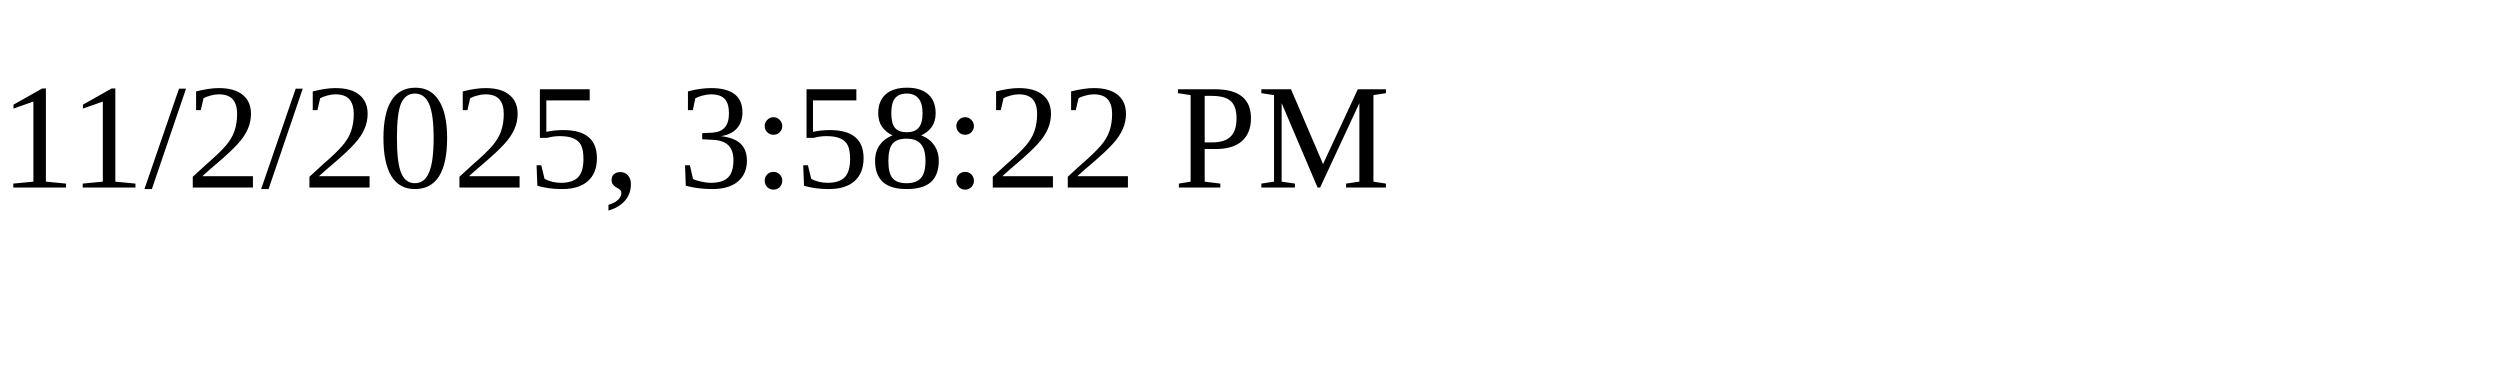
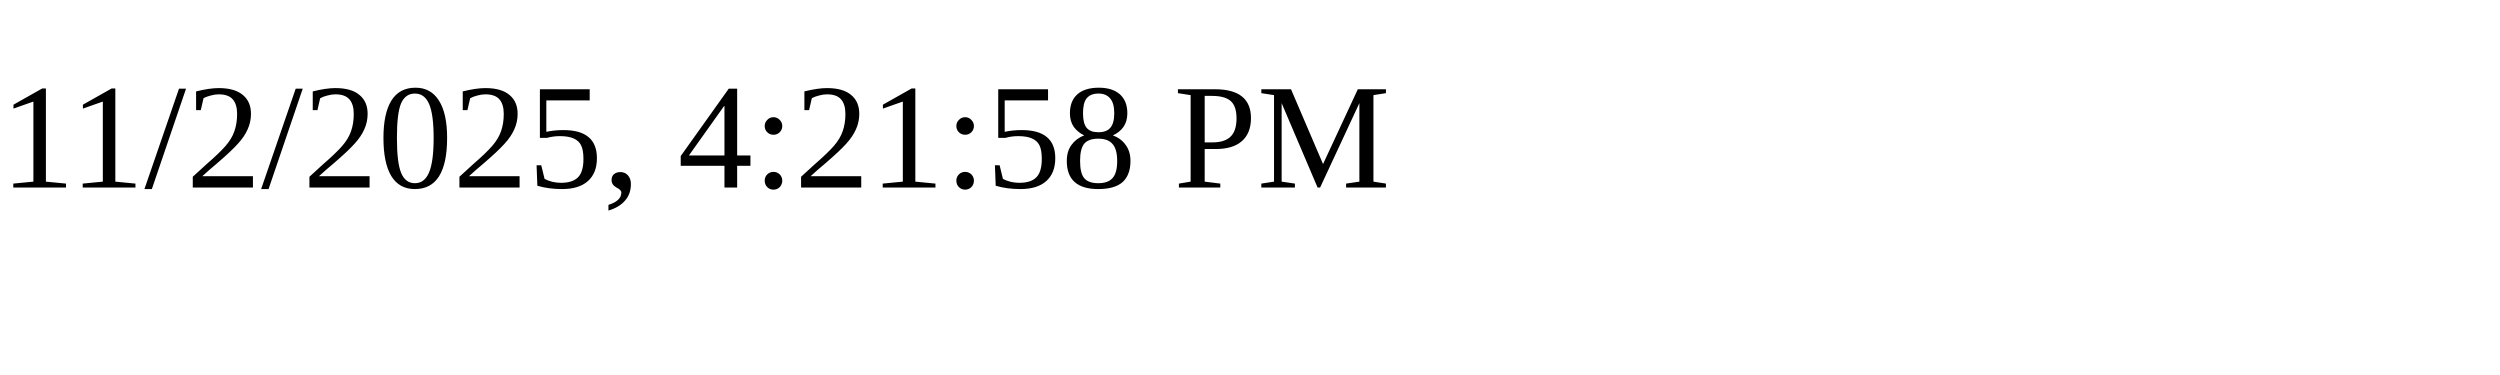
<svg xmlns="http://www.w3.org/2000/svg" height="30" width="200">
-   <text x="0" y="15">11/2/2025, 3:58:22 PM</text>
+   <text x="0" y="15">11/2/2025, 4:21:58 PM</text>
</svg>
